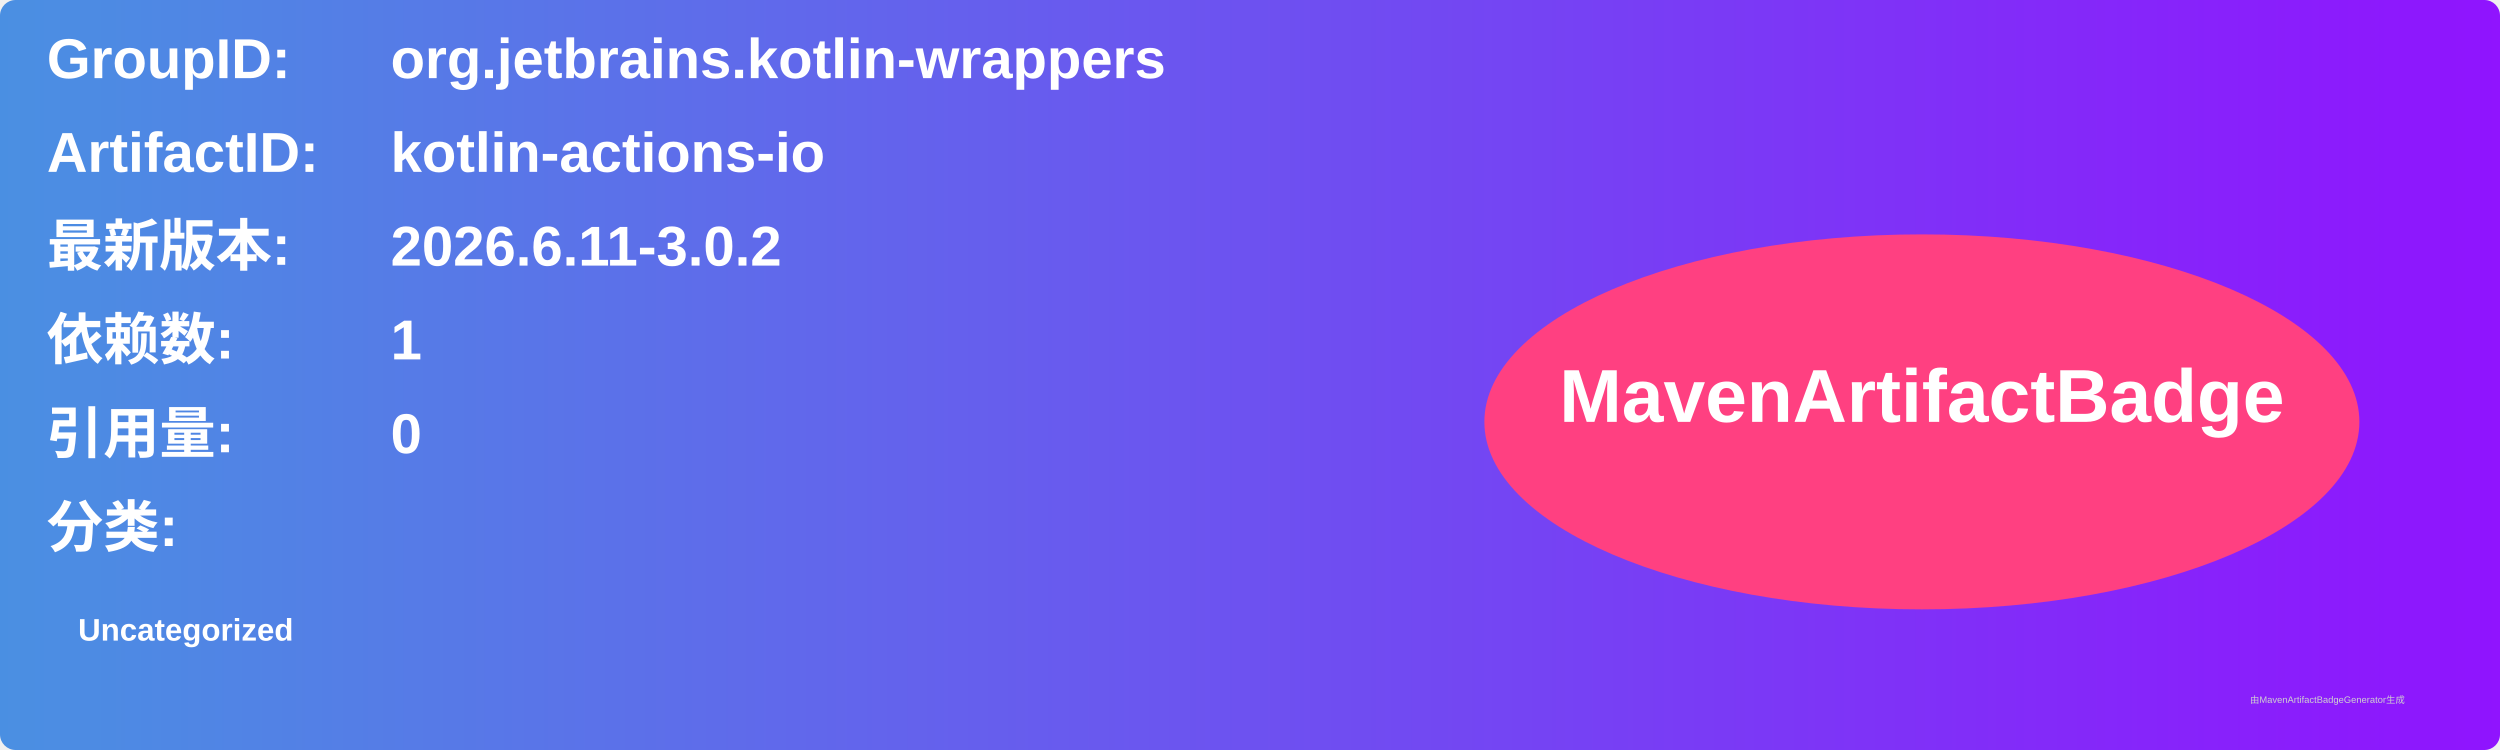
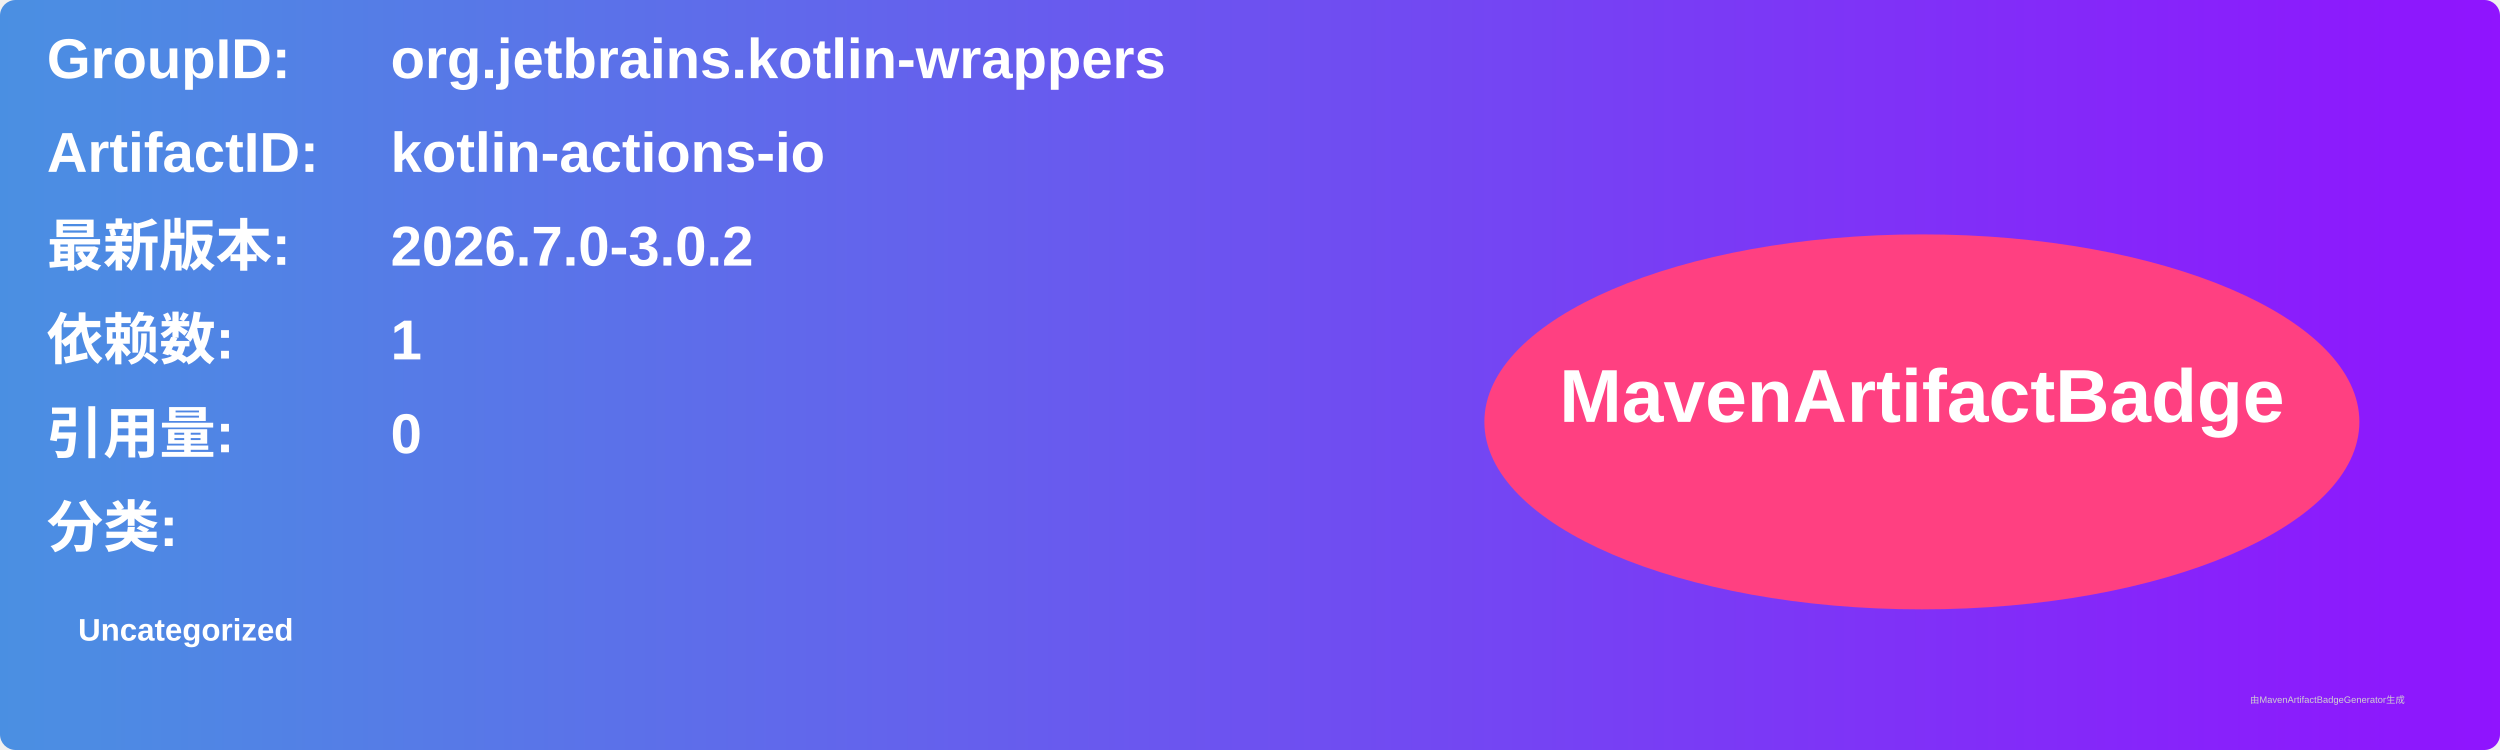
<svg xmlns="http://www.w3.org/2000/svg" width="800" height="240" viewBox="0 0 800 240">
  <linearGradient id="grad" x1="0%" y1="0%" x2="100%" y2="0%">
    <stop offset="0%" stop-color="#4a90e2" />
    <stop offset="100%" stop-color="#9013fe" />
  </linearGradient>
  <rect width="100%" height="100%" rx="5" ry="5" fill="url(#grad)" />
  <g transform="translate(15, 15)">
    <text x="0" y="10" font-family="Arial" font-size="18" fill="white" font-weight="bold" width="260">GroupID:</text>
    <text x="110" y="10" font-family="Arial" font-size="18" fill="white" font-weight="bold" width="460">org.jetbrains.kotlin-wrappers</text>
    <text x="0" y="40" font-family="Arial" font-size="18" fill="white" font-weight="bold" width="260">ArtifactID:</text>
    <text x="110" y="40" font-family="Arial" font-size="18" fill="white" font-weight="bold" width="460">kotlin-actions-io</text>
    <text x="0" y="70" font-family="Arial" font-size="18" fill="white" font-weight="bold">最新版本:</text>
    <text x="110" y="70" font-family="Arial" font-size="18" fill="white" font-weight="bold">
-       <tspan font-weight="bold">2026.6.11-3.0.2</tspan>
+       <tspan font-weight="bold">2026.7.0-3.0.2</tspan>
    </text>
    <text x="0" y="100" font-family="Arial" font-size="18" fill="white" font-weight="bold">依赖数: </text>
    <text x="110" y="100" font-family="Arial" font-size="18" fill="white">
      <tspan font-weight="bold">1</tspan>
    </text>
    <text x="0" y="130" font-family="Arial" font-size="18" fill="white" font-weight="bold">引用量: </text>
    <text x="110" y="130" font-family="Arial" font-size="18" fill="white">
      <tspan font-weight="bold">0</tspan>
    </text>
    <text x="0" y="160" font-family="Arial" font-size="18" fill="white" font-weight="bold">分类:</text>
    <text x="10" y="190" font-family="Arial" font-size="10" fill="white">
      <tspan font-weight="bold">Uncategorized</tspan>
    </text>
    <ellipse cx="600" cy="120" rx="140" ry="60" fill="#ff4081" />
    <text x="600" y="120" text-anchor="middle" font-family="Arial" font-size="24" fill="white" font-weight="bold">MavenArtifactBadge</text>
  </g>
  <text x="720" y="225" font-family="Arial" font-size="3" fill="#d0d0d0">由MavenArtifactBadgeGenerator生成</text>
</svg>
